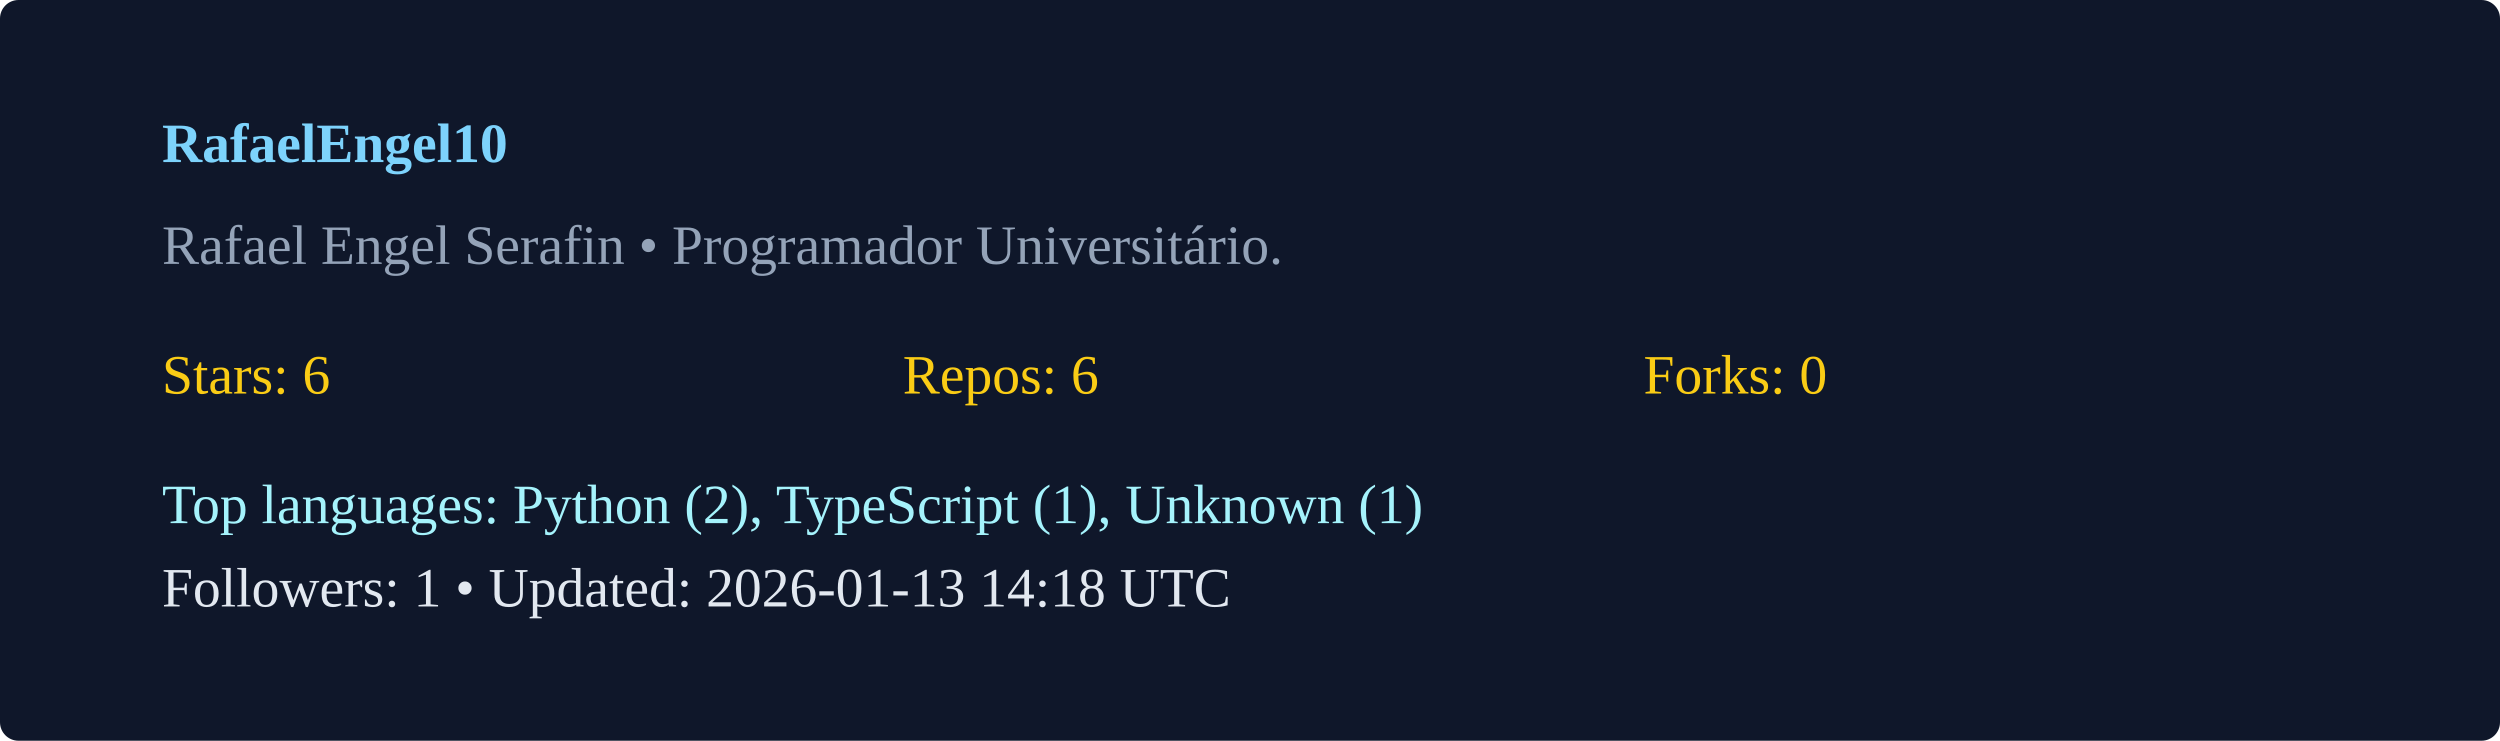
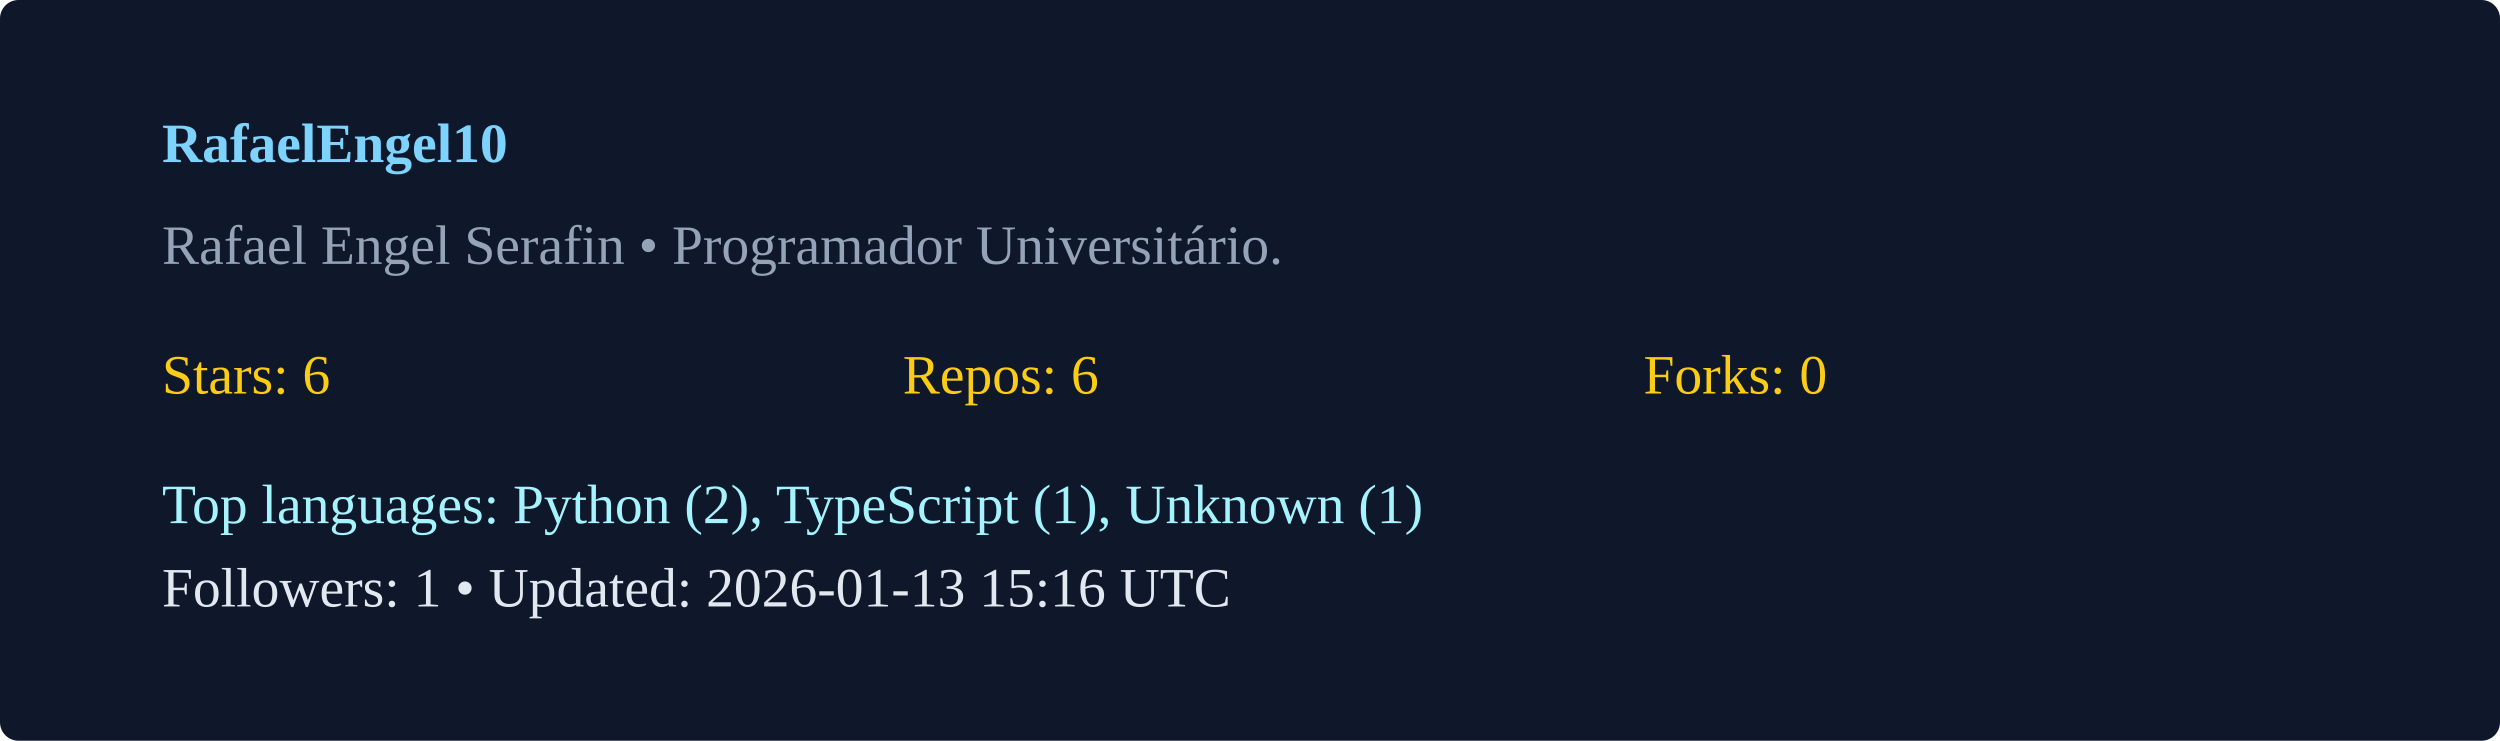
<svg xmlns="http://www.w3.org/2000/svg" width="540" height="160" viewBox="0 0 540 160">
  <rect width="100%" height="100%" rx="4" fill="#0f172a" />
  <g transform="translate(35,35)">
    <text x="0" y="0" fill="#7dd3fc" font-weight="600">RafaelEngel10</text>
    <text x="0" y="22" fill="#94a3b8">Rafael Engel Serafin  • Programador Universitário. </text>
    <g transform="translate(0,50)">
      <text x="0" y="0" fill="#facc15">Stars: 6</text>
      <text x="160" y="0" fill="#facc15">Repos: 6</text>
      <text x="320" y="0" fill="#facc15">Forks: 0</text>
      <text x="0" y="28" fill="#a5f3fc">Top languages: Python (2), TypeScript (1), Unknown (1)</text>
-       <text x="0" y="46" fill="#e2e8f0">Followers: 1 • Updated: 2026-01-13 14:18 UTC</text>
+       <text x="0" y="46" fill="#e2e8f0">Followers: 1 • Updated: 2026-01-13 15:16 UTC</text>
    </g>
  </g>
</svg>
